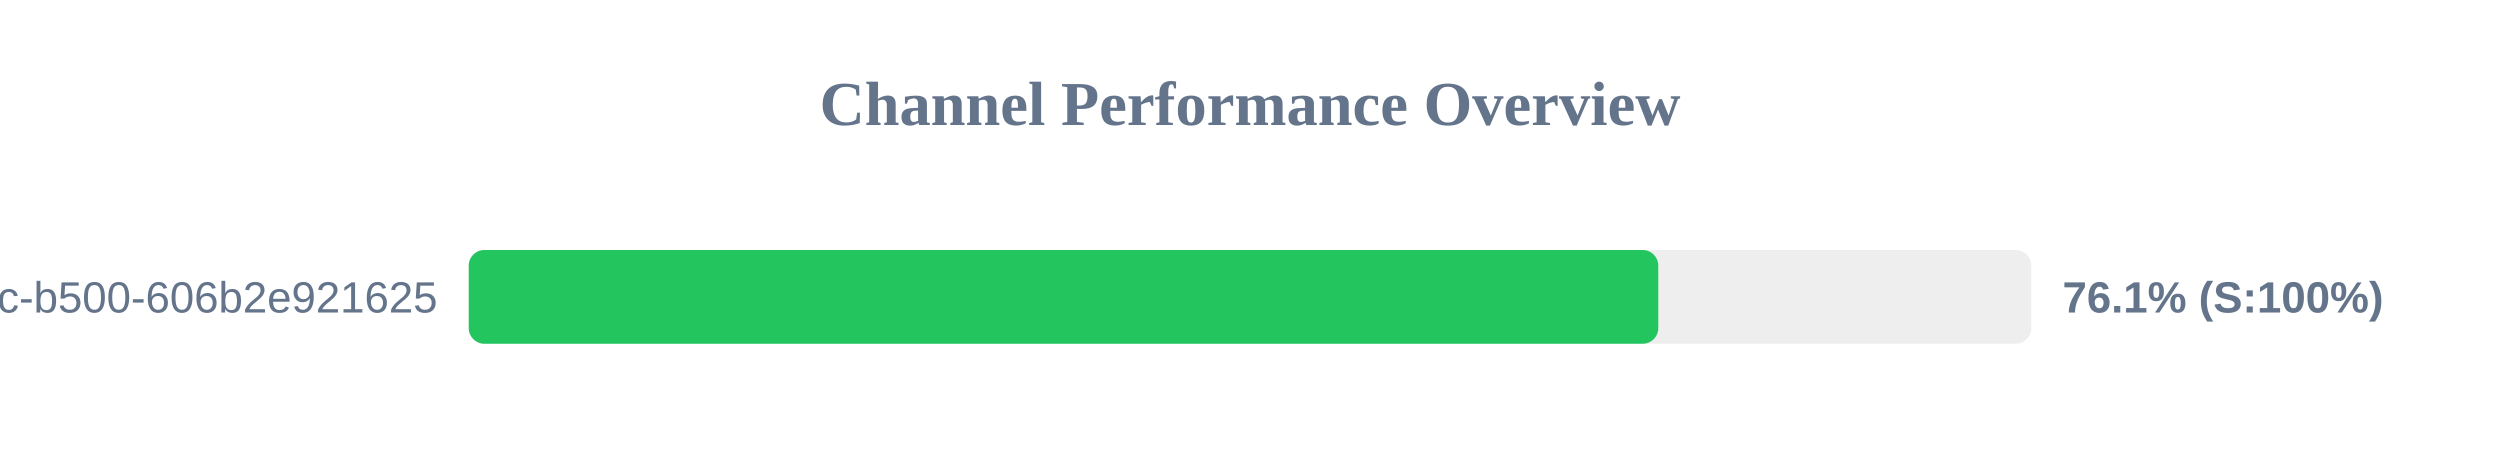
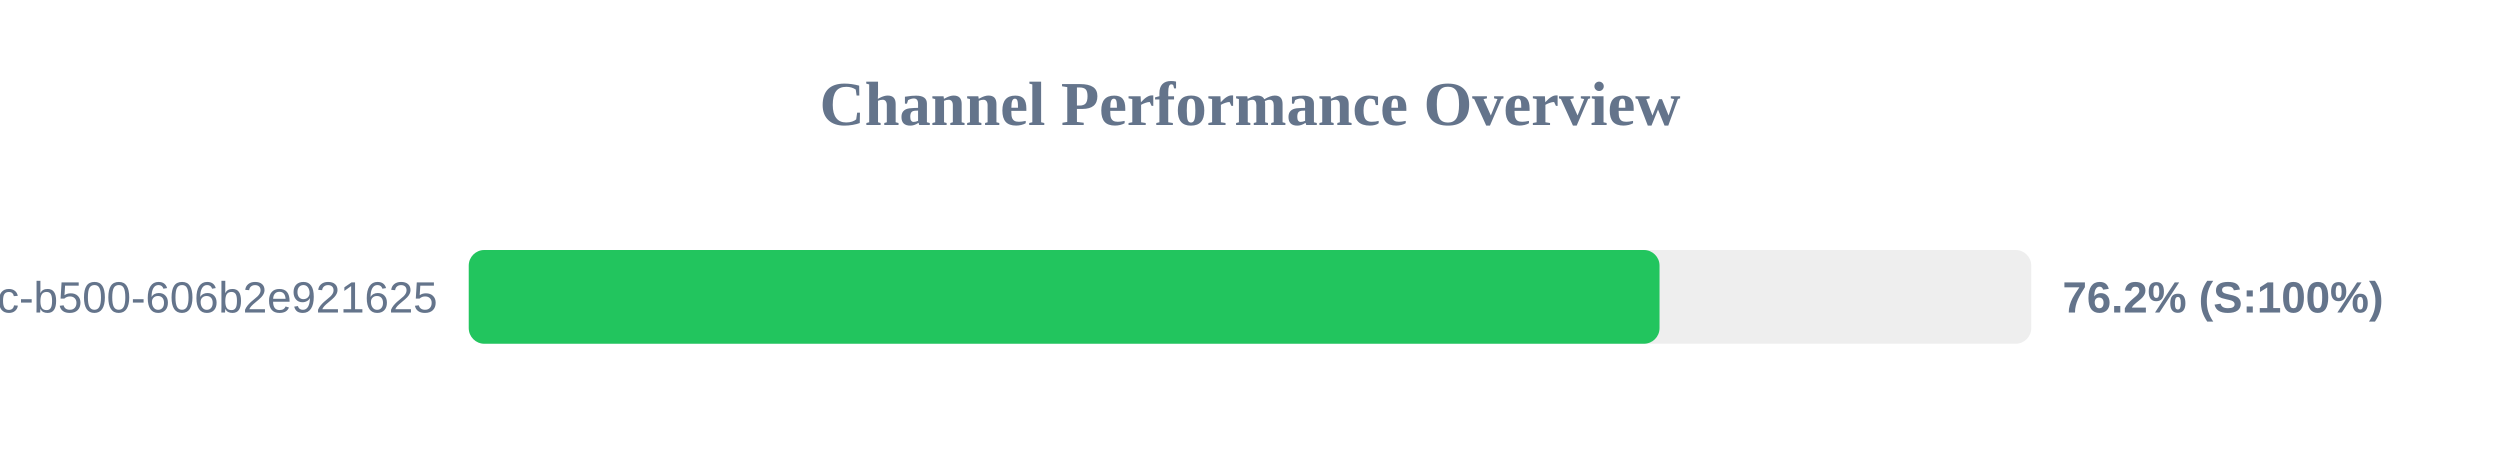
<svg xmlns="http://www.w3.org/2000/svg" width="800" height="150" version="1.1">
  <style>
        .row { font: 14px Arial; fill: #64748b; }
        .score { font: bold 14px Arial; fill: #64748b; }
    </style>
  <text x="400" y="40" text-anchor="middle" font-size="20px" font-weight="bold" fill="#64748b">Channel Performance Overview</text>
  <rect x="150" y="80" width="500" height="30" fill="#eee" rx="5" />
-   <rect x="150" y="80" width="380.65" height="30" fill="#22c55e" rx="5" />
+   <rect x="150" y="80" width="381.05" height="30" fill="#22c55e" rx="5" />
  <text x="140" y="100" text-anchor="end" class="row">?uuid=f901861b-6491-450c-b500-606b2e921625</text>
-   <text x="660" y="100" text-anchor="start" class="score">76.1% (S:100%)</text>
+   <text x="660" y="100" text-anchor="start" class="score">76.2% (S:100%)</text>
</svg>
